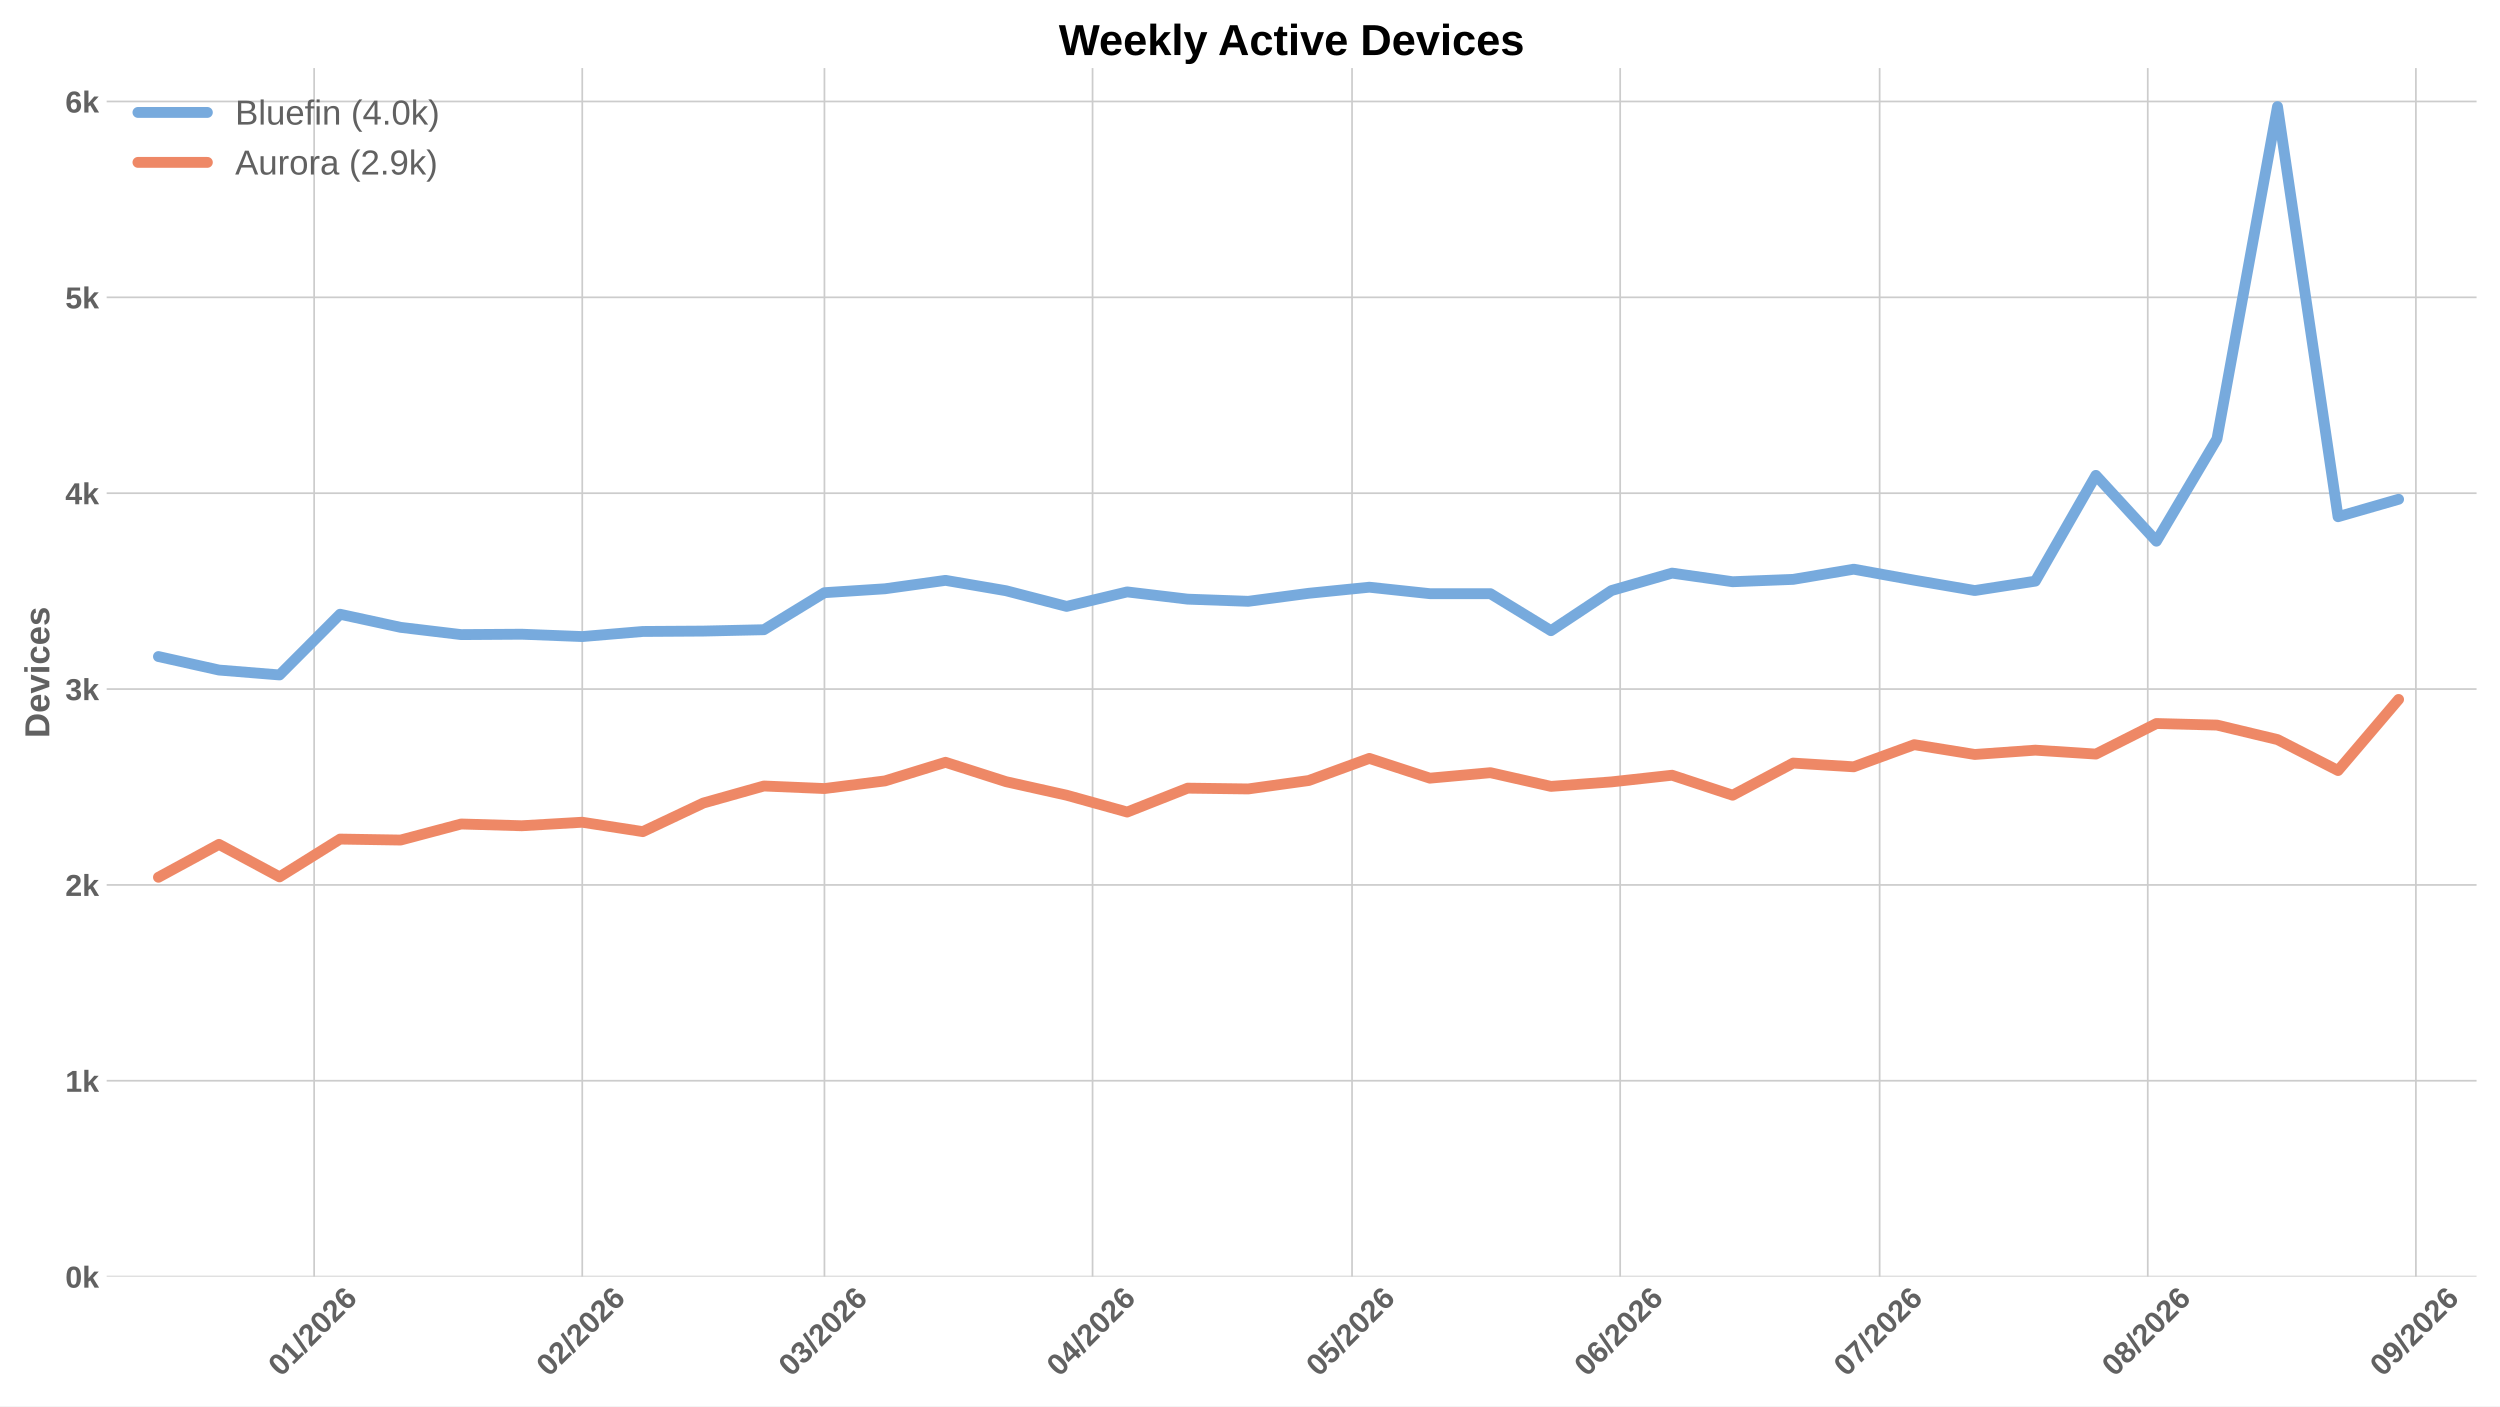
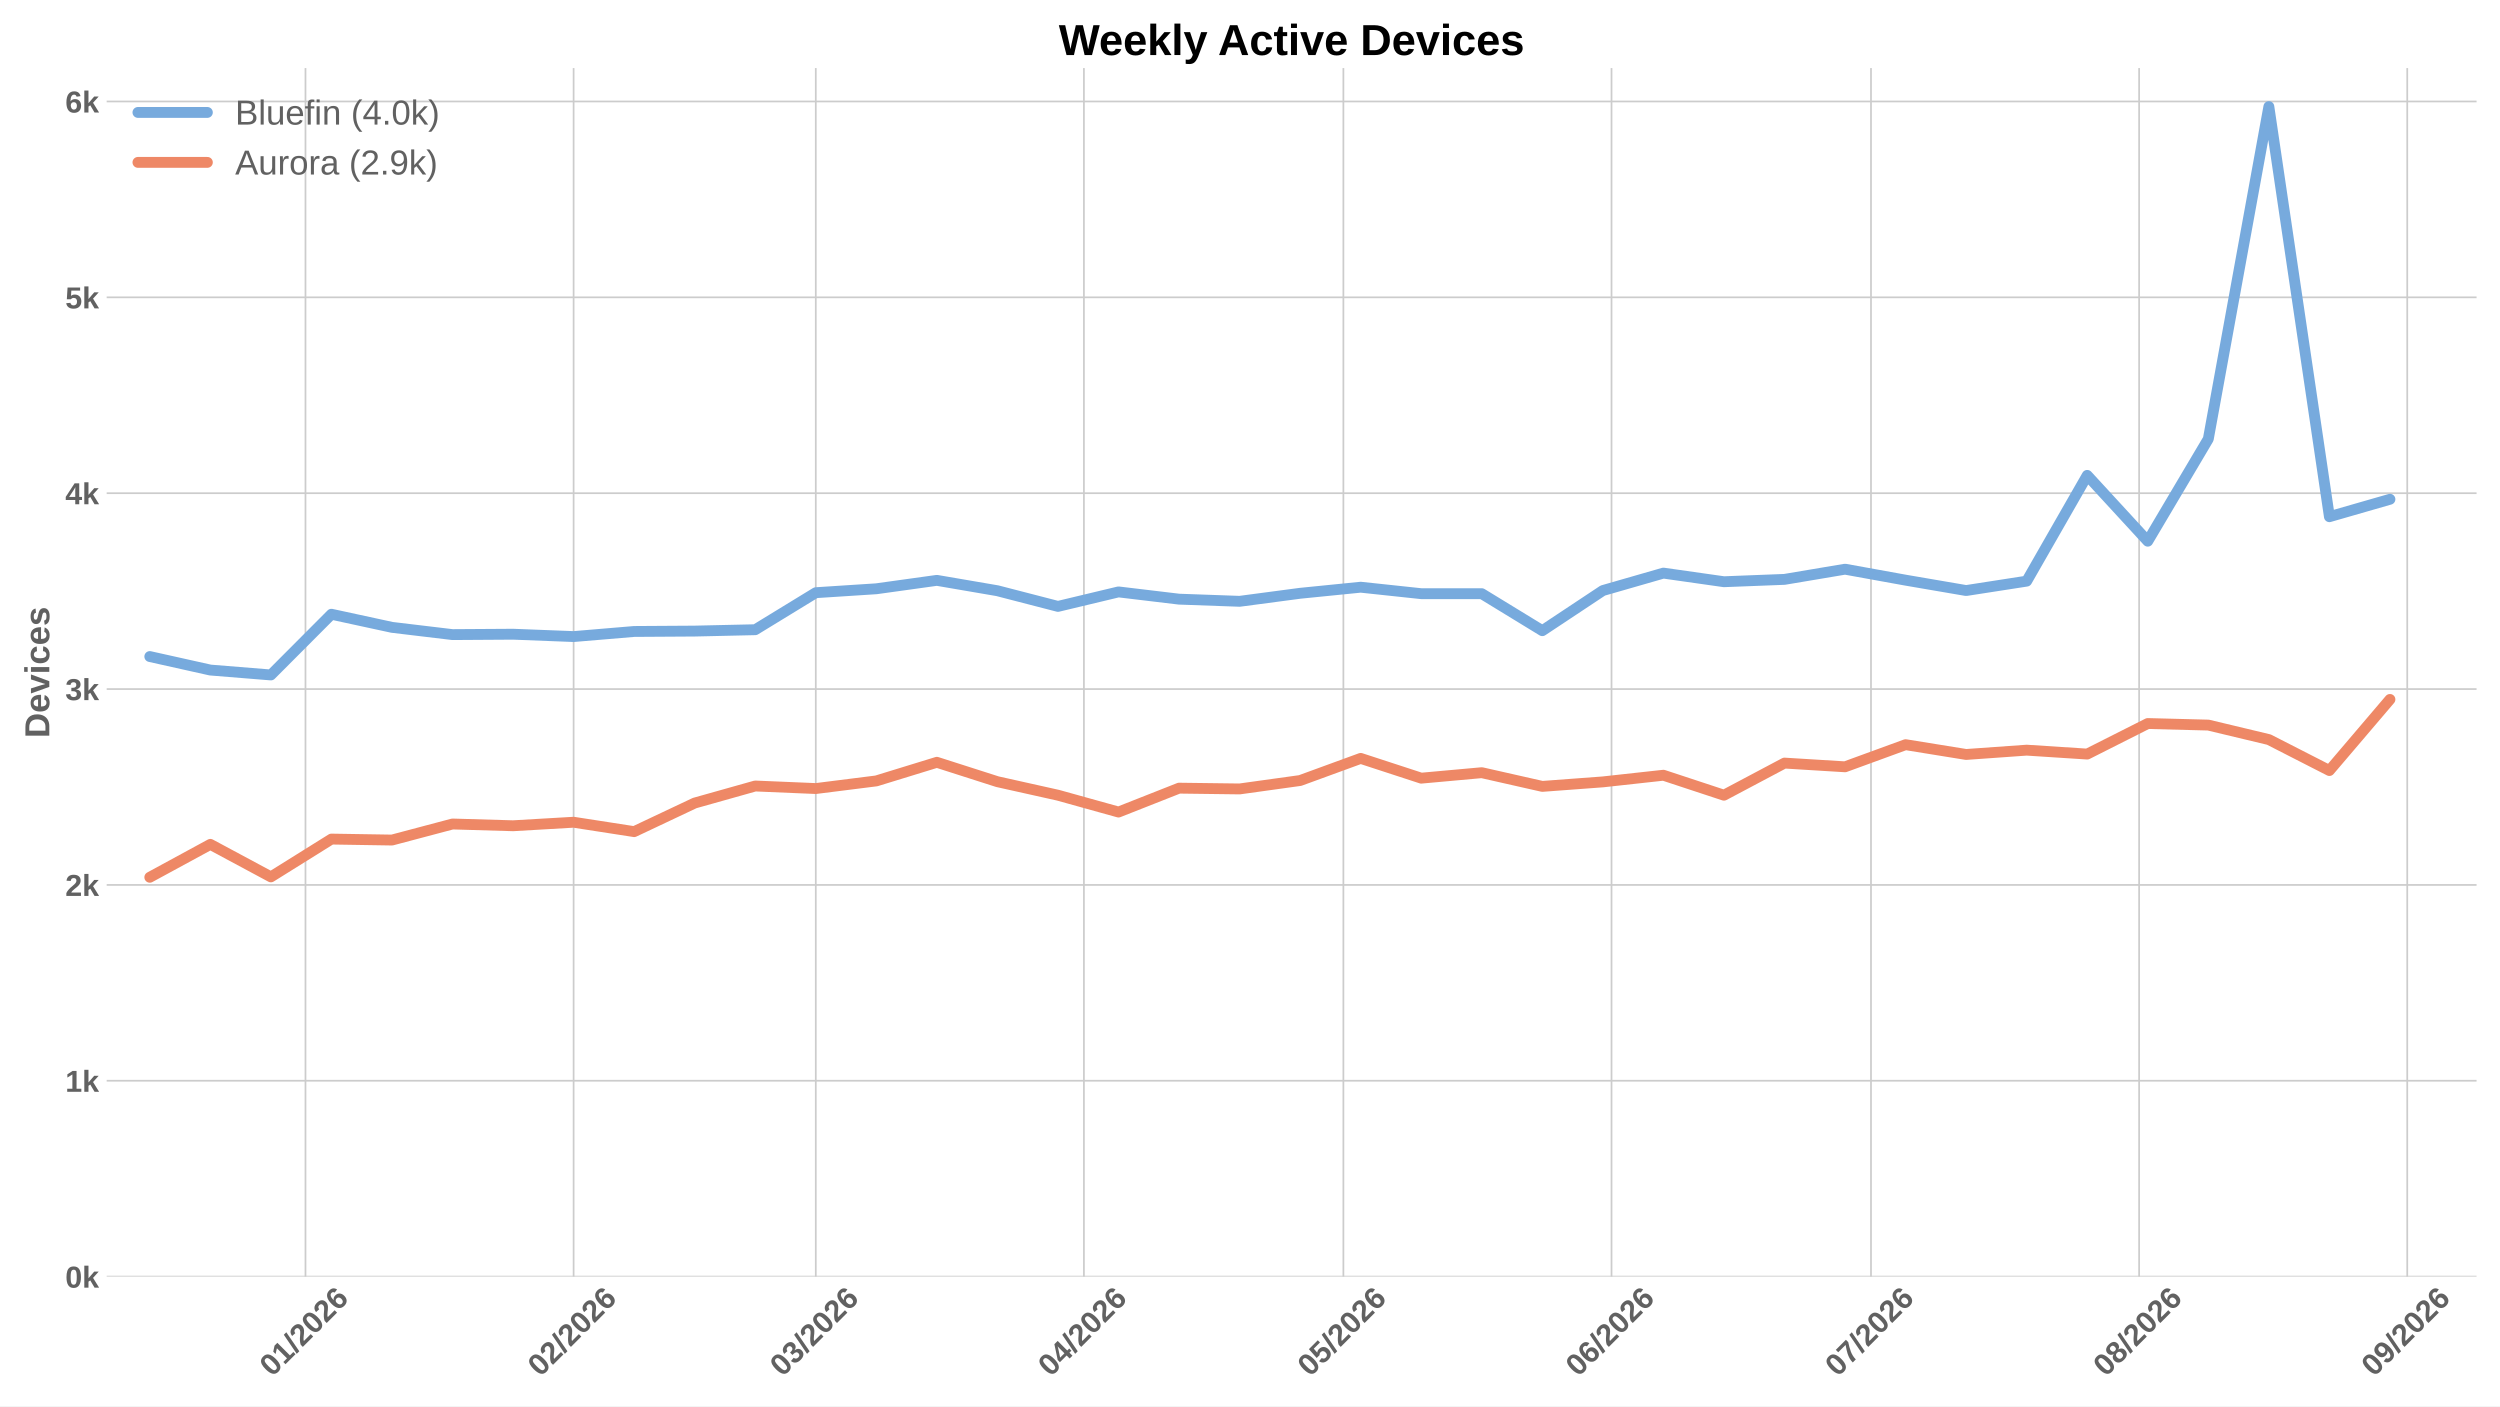
<svg xmlns="http://www.w3.org/2000/svg" xmlns:xlink="http://www.w3.org/1999/xlink" width="1152pt" height="648pt" viewBox="0 0 1152 648" version="1.1">
  <defs>
    <style type="text/css">*{stroke-linejoin: round; stroke-linecap: butt}</style>
  </defs>
  <g id="figure_1">
    <g id="patch_1">
      <path d="M 0 648  L 1152 648  L 1152 0  L 0 0  z " style="fill: #ffffff" />
    </g>
    <g id="axes_1">
      <g id="patch_2">
        <path d="M 49.156 588.262  L 1141.2 588.262  L 1141.2 31.361  L 49.156 31.361  z " style="fill: #ffffff" />
      </g>
      <g id="matplotlib.axis_1">
        <g id="xtick_1">
          <g id="line2d_1">
-             <path d="M 144.752 588.262  L 144.752 31.361  " clip-path="url(#p40e6daadfc)" style="fill: none; stroke: #cccccc; stroke-width: 0.8; stroke-linecap: round" />
+             <path d="M 140.766 588.262  L 140.766 31.361  " clip-path="url(#p33210935da)" style="fill: none; stroke: #cccccc; stroke-width: 0.8; stroke-linecap: round" />
          </g>
          <g id="line2d_2" />
          <g id="text_1">
-             <g style="fill: #616161" transform="translate(129.4241 634.7498) rotate(-45) scale(0.14 -0.14)">
+             <g style="fill: #616161" transform="translate(125.4372 634.7498) rotate(-45) scale(0.14 -0.14)">
              <defs>
                <path id="LiberationSans-Bold-13" d="M 3297 2203  Q 3297 1088 2914 512  Q 2531 -63 1766 -63  Q 253 -63 253 2203  Q 253 2994 418 3494  Q 584 3994 915 4231  Q 1247 4469 1791 4469  Q 2572 4469 2934 3903  Q 3297 3338 3297 2203  z M 2416 2203  Q 2416 2813 2356 3150  Q 2297 3488 2165 3634  Q 2034 3781 1784 3781  Q 1519 3781 1383 3632  Q 1247 3484 1189 3148  Q 1131 2813 1131 2203  Q 1131 1600 1192 1261  Q 1253 922 1386 775  Q 1519 628 1772 628  Q 2022 628 2158 783  Q 2294 938 2355 1278  Q 2416 1619 2416 2203  z " transform="scale(0.015625)" />
                <path id="LiberationSans-Bold-14" d="M 403 0  L 403 653  L 1494 653  L 1494 3656  L 438 2997  L 438 3688  L 1541 4403  L 2372 4403  L 2372 653  L 3381 653  L 3381 0  L 403 0  z " transform="scale(0.015625)" />
                <path id="LiberationSans-Bold-12" d="M 63 -128  L 972 4638  L 1716 4638  L 822 -128  L 63 -128  z " transform="scale(0.015625)" />
                <path id="LiberationSans-Bold-15" d="M 222 0  L 222 609  Q 394 988 711 1347  Q 1028 1706 1509 2097  Q 1972 2472 2158 2715  Q 2344 2959 2344 3194  Q 2344 3769 1766 3769  Q 1484 3769 1336 3617  Q 1188 3466 1144 3163  L 259 3213  Q 334 3825 717 4147  Q 1100 4469 1759 4469  Q 2472 4469 2853 4144  Q 3234 3819 3234 3231  Q 3234 2922 3112 2672  Q 2991 2422 2800 2211  Q 2609 2000 2376 1815  Q 2144 1631 1925 1456  Q 1706 1281 1526 1103  Q 1347 925 1259 722  L 3303 722  L 3303 0  L 222 0  z " transform="scale(0.015625)" />
                <path id="LiberationSans-Bold-19" d="M 3328 1441  Q 3328 738 2934 337  Q 2541 -63 1847 -63  Q 1069 -63 651 482  Q 234 1028 234 2100  Q 234 3278 657 3873  Q 1081 4469 1869 4469  Q 2428 4469 2751 4222  Q 3075 3975 3209 3456  L 2381 3341  Q 2263 3775 1850 3775  Q 1497 3775 1295 3422  Q 1094 3069 1094 2350  Q 1234 2584 1484 2709  Q 1734 2834 2050 2834  Q 2641 2834 2984 2459  Q 3328 2084 3328 1441  z M 2447 1416  Q 2447 1791 2273 1989  Q 2100 2188 1797 2188  Q 1506 2188 1331 2002  Q 1156 1816 1156 1509  Q 1156 1125 1339 873  Q 1522 622 1819 622  Q 2116 622 2281 833  Q 2447 1044 2447 1416  z " transform="scale(0.015625)" />
              </defs>
              <use xlink:href="#LiberationSans-Bold-13" />
              <use xlink:href="#LiberationSans-Bold-14" transform="translate(55.60938 0)" />
              <use xlink:href="#LiberationSans-Bold-12" transform="translate(111.2188 0)" />
              <use xlink:href="#LiberationSans-Bold-15" transform="translate(139 0)" />
              <use xlink:href="#LiberationSans-Bold-13" transform="translate(194.6094 0)" />
              <use xlink:href="#LiberationSans-Bold-15" transform="translate(250.2188 0)" />
              <use xlink:href="#LiberationSans-Bold-19" transform="translate(305.8281 0)" />
            </g>
          </g>
        </g>
        <g id="xtick_2">
          <g id="line2d_3">
-             <path d="M 268.305 588.262  L 268.305 31.361  " clip-path="url(#p40e6daadfc)" style="fill: none; stroke: #cccccc; stroke-width: 0.8; stroke-linecap: round" />
+             <path d="M 264.318 588.262  L 264.318 31.361  " clip-path="url(#p33210935da)" style="fill: none; stroke: #cccccc; stroke-width: 0.8; stroke-linecap: round" />
          </g>
          <g id="line2d_4" />
          <g id="text_2">
-             <g style="fill: #616161" transform="translate(252.9766 634.7498) rotate(-45) scale(0.14 -0.14)">
+             <g style="fill: #616161" transform="translate(248.9897 634.7498) rotate(-45) scale(0.14 -0.14)">
              <use xlink:href="#LiberationSans-Bold-13" />
              <use xlink:href="#LiberationSans-Bold-15" transform="translate(55.60938 0)" />
              <use xlink:href="#LiberationSans-Bold-12" transform="translate(111.2188 0)" />
              <use xlink:href="#LiberationSans-Bold-15" transform="translate(139 0)" />
              <use xlink:href="#LiberationSans-Bold-13" transform="translate(194.6094 0)" />
              <use xlink:href="#LiberationSans-Bold-15" transform="translate(250.2188 0)" />
              <use xlink:href="#LiberationSans-Bold-19" transform="translate(305.8281 0)" />
            </g>
          </g>
        </g>
        <g id="xtick_3">
          <g id="line2d_5">
-             <path d="M 379.901 588.262  L 379.901 31.361  " clip-path="url(#p40e6daadfc)" style="fill: none; stroke: #cccccc; stroke-width: 0.8; stroke-linecap: round" />
+             <path d="M 375.914 588.262  L 375.914 31.361  " clip-path="url(#p33210935da)" style="fill: none; stroke: #cccccc; stroke-width: 0.8; stroke-linecap: round" />
          </g>
          <g id="line2d_6" />
          <g id="text_3">
-             <g style="fill: #616161" transform="translate(364.5723 634.7498) rotate(-45) scale(0.14 -0.14)">
+             <g style="fill: #616161" transform="translate(360.5855 634.7498) rotate(-45) scale(0.14 -0.14)">
              <defs>
                <path id="LiberationSans-Bold-16" d="M 3328 1222  Q 3328 603 2922 265  Q 2516 -72 1766 -72  Q 1056 -72 637 254  Q 219 581 147 1197  L 1041 1275  Q 1125 641 1763 641  Q 2078 641 2253 797  Q 2428 953 2428 1275  Q 2428 1569 2215 1725  Q 2003 1881 1584 1881  L 1278 1881  L 1278 2591  L 1566 2591  Q 1944 2591 2134 2745  Q 2325 2900 2325 3188  Q 2325 3459 2173 3614  Q 2022 3769 1731 3769  Q 1459 3769 1292 3619  Q 1125 3469 1100 3194  L 222 3256  Q 291 3825 694 4147  Q 1097 4469 1747 4469  Q 2438 4469 2827 4158  Q 3216 3847 3216 3297  Q 3216 2884 2973 2618  Q 2731 2353 2275 2266  L 2275 2253  Q 2781 2194 3054 1920  Q 3328 1647 3328 1222  z " transform="scale(0.015625)" />
              </defs>
              <use xlink:href="#LiberationSans-Bold-13" />
              <use xlink:href="#LiberationSans-Bold-16" transform="translate(55.60938 0)" />
              <use xlink:href="#LiberationSans-Bold-12" transform="translate(111.2188 0)" />
              <use xlink:href="#LiberationSans-Bold-15" transform="translate(139 0)" />
              <use xlink:href="#LiberationSans-Bold-13" transform="translate(194.6094 0)" />
              <use xlink:href="#LiberationSans-Bold-15" transform="translate(250.2188 0)" />
              <use xlink:href="#LiberationSans-Bold-19" transform="translate(305.8281 0)" />
            </g>
          </g>
        </g>
        <g id="xtick_4">
          <g id="line2d_7">
-             <path d="M 503.453 588.262  L 503.453 31.361  " clip-path="url(#p40e6daadfc)" style="fill: none; stroke: #cccccc; stroke-width: 0.8; stroke-linecap: round" />
+             <path d="M 499.466 588.262  L 499.466 31.361  " clip-path="url(#p33210935da)" style="fill: none; stroke: #cccccc; stroke-width: 0.8; stroke-linecap: round" />
          </g>
          <g id="line2d_8" />
          <g id="text_4">
-             <g style="fill: #616161" transform="translate(488.1248 634.7498) rotate(-45) scale(0.14 -0.14)">
+             <g style="fill: #616161" transform="translate(484.1379 634.7498) rotate(-45) scale(0.14 -0.14)">
              <defs>
                <path id="LiberationSans-Bold-17" d="M 2938 897  L 2938 0  L 2100 0  L 2100 897  L 97 897  L 97 1556  L 1956 4403  L 2938 4403  L 2938 1550  L 3525 1550  L 3525 897  L 2938 897  z M 2100 2991  Q 2100 3159 2111 3356  Q 2122 3553 2128 3609  Q 2047 3434 1834 3103  L 813 1550  L 2100 1550  L 2100 2991  z " transform="scale(0.015625)" />
              </defs>
              <use xlink:href="#LiberationSans-Bold-13" />
              <use xlink:href="#LiberationSans-Bold-17" transform="translate(55.60938 0)" />
              <use xlink:href="#LiberationSans-Bold-12" transform="translate(111.2188 0)" />
              <use xlink:href="#LiberationSans-Bold-15" transform="translate(139 0)" />
              <use xlink:href="#LiberationSans-Bold-13" transform="translate(194.6094 0)" />
              <use xlink:href="#LiberationSans-Bold-15" transform="translate(250.2188 0)" />
              <use xlink:href="#LiberationSans-Bold-19" transform="translate(305.8281 0)" />
            </g>
          </g>
        </g>
        <g id="xtick_5">
          <g id="line2d_9">
-             <path d="M 623.02 588.262  L 623.02 31.361  " clip-path="url(#p40e6daadfc)" style="fill: none; stroke: #cccccc; stroke-width: 0.8; stroke-linecap: round" />
+             <path d="M 619.033 588.262  L 619.033 31.361  " clip-path="url(#p33210935da)" style="fill: none; stroke: #cccccc; stroke-width: 0.8; stroke-linecap: round" />
          </g>
          <g id="line2d_10" />
          <g id="text_5">
-             <g style="fill: #616161" transform="translate(607.6917 634.7498) rotate(-45) scale(0.14 -0.14)">
+             <g style="fill: #616161" transform="translate(603.7048 634.7498) rotate(-45) scale(0.14 -0.14)">
              <defs>
                <path id="LiberationSans-Bold-18" d="M 3381 1466  Q 3381 766 2945 351  Q 2509 -63 1750 -63  Q 1088 -63 689 235  Q 291 534 197 1100  L 1075 1172  Q 1144 891 1319 762  Q 1494 634 1759 634  Q 2088 634 2283 843  Q 2478 1053 2478 1447  Q 2478 1794 2293 2001  Q 2109 2209 1778 2209  Q 1413 2209 1181 1925  L 325 1925  L 478 4403  L 3125 4403  L 3125 3750  L 1275 3750  L 1203 2638  Q 1522 2919 2000 2919  Q 2628 2919 3004 2528  Q 3381 2138 3381 1466  z " transform="scale(0.015625)" />
              </defs>
              <use xlink:href="#LiberationSans-Bold-13" />
              <use xlink:href="#LiberationSans-Bold-18" transform="translate(55.60938 0)" />
              <use xlink:href="#LiberationSans-Bold-12" transform="translate(111.2188 0)" />
              <use xlink:href="#LiberationSans-Bold-15" transform="translate(139 0)" />
              <use xlink:href="#LiberationSans-Bold-13" transform="translate(194.6094 0)" />
              <use xlink:href="#LiberationSans-Bold-15" transform="translate(250.2188 0)" />
              <use xlink:href="#LiberationSans-Bold-19" transform="translate(305.8281 0)" />
            </g>
          </g>
        </g>
        <g id="xtick_6">
          <g id="line2d_11">
-             <path d="M 746.573 588.262  L 746.573 31.361  " clip-path="url(#p40e6daadfc)" style="fill: none; stroke: #cccccc; stroke-width: 0.8; stroke-linecap: round" />
+             <path d="M 742.586 588.262  L 742.586 31.361  " clip-path="url(#p33210935da)" style="fill: none; stroke: #cccccc; stroke-width: 0.8; stroke-linecap: round" />
          </g>
          <g id="line2d_12" />
          <g id="text_6">
-             <g style="fill: #616161" transform="translate(731.2442 634.7498) rotate(-45) scale(0.14 -0.14)">
+             <g style="fill: #616161" transform="translate(727.2573 634.7498) rotate(-45) scale(0.14 -0.14)">
              <use xlink:href="#LiberationSans-Bold-13" />
              <use xlink:href="#LiberationSans-Bold-19" transform="translate(55.60938 0)" />
              <use xlink:href="#LiberationSans-Bold-12" transform="translate(111.2188 0)" />
              <use xlink:href="#LiberationSans-Bold-15" transform="translate(139 0)" />
              <use xlink:href="#LiberationSans-Bold-13" transform="translate(194.6094 0)" />
              <use xlink:href="#LiberationSans-Bold-15" transform="translate(250.2188 0)" />
              <use xlink:href="#LiberationSans-Bold-19" transform="translate(305.8281 0)" />
            </g>
          </g>
        </g>
        <g id="xtick_7">
          <g id="line2d_13">
-             <path d="M 866.139 588.262  L 866.139 31.361  " clip-path="url(#p40e6daadfc)" style="fill: none; stroke: #cccccc; stroke-width: 0.8; stroke-linecap: round" />
+             <path d="M 862.153 588.262  L 862.153 31.361  " clip-path="url(#p33210935da)" style="fill: none; stroke: #cccccc; stroke-width: 0.8; stroke-linecap: round" />
          </g>
          <g id="line2d_14" />
          <g id="text_7">
-             <g style="fill: #616161" transform="translate(850.8111 634.7498) rotate(-45) scale(0.14 -0.14)">
+             <g style="fill: #616161" transform="translate(846.8242 634.7498) rotate(-45) scale(0.14 -0.14)">
              <defs>
                <path id="LiberationSans-Bold-1a" d="M 3278 3706  Q 2981 3238 2717 2797  Q 2453 2356 2256 1911  Q 2059 1466 1945 995  Q 1831 525 1831 0  L 916 0  Q 916 550 1059 1064  Q 1203 1578 1475 2111  Q 1747 2644 2463 3681  L 275 3681  L 275 4403  L 3278 4403  L 3278 3706  z " transform="scale(0.015625)" />
              </defs>
              <use xlink:href="#LiberationSans-Bold-13" />
              <use xlink:href="#LiberationSans-Bold-1a" transform="translate(55.60938 0)" />
              <use xlink:href="#LiberationSans-Bold-12" transform="translate(111.2188 0)" />
              <use xlink:href="#LiberationSans-Bold-15" transform="translate(139 0)" />
              <use xlink:href="#LiberationSans-Bold-13" transform="translate(194.6094 0)" />
              <use xlink:href="#LiberationSans-Bold-15" transform="translate(250.2188 0)" />
              <use xlink:href="#LiberationSans-Bold-19" transform="translate(305.8281 0)" />
            </g>
          </g>
        </g>
        <g id="xtick_8">
          <g id="line2d_15">
-             <path d="M 989.692 588.262  L 989.692 31.361  " clip-path="url(#p40e6daadfc)" style="fill: none; stroke: #cccccc; stroke-width: 0.8; stroke-linecap: round" />
+             <path d="M 985.705 588.262  L 985.705 31.361  " clip-path="url(#p33210935da)" style="fill: none; stroke: #cccccc; stroke-width: 0.8; stroke-linecap: round" />
          </g>
          <g id="line2d_16" />
          <g id="text_8">
-             <g style="fill: #616161" transform="translate(974.3635 634.7498) rotate(-45) scale(0.14 -0.14)">
+             <g style="fill: #616161" transform="translate(970.3767 634.7498) rotate(-45) scale(0.14 -0.14)">
              <defs>
                <path id="LiberationSans-Bold-1b" d="M 3363 1241  Q 3363 622 2953 279  Q 2544 -63 1784 -63  Q 1031 -63 617 278  Q 203 619 203 1234  Q 203 1656 447 1945  Q 691 2234 1100 2303  L 1100 2316  Q 744 2394 525 2669  Q 306 2944 306 3303  Q 306 3844 689 4156  Q 1072 4469 1772 4469  Q 2488 4469 2870 4164  Q 3253 3859 3253 3297  Q 3253 2938 3036 2666  Q 2819 2394 2453 2322  L 2453 2309  Q 2878 2241 3120 1961  Q 3363 1681 3363 1241  z M 2350 3250  Q 2350 3563 2206 3708  Q 2063 3853 1772 3853  Q 1203 3853 1203 3250  Q 1203 2619 1778 2619  Q 2066 2619 2208 2766  Q 2350 2913 2350 3250  z M 2453 1313  Q 2453 2003 1766 2003  Q 1447 2003 1276 1822  Q 1106 1641 1106 1300  Q 1106 913 1275 734  Q 1444 556 1791 556  Q 2131 556 2292 734  Q 2453 913 2453 1313  z " transform="scale(0.015625)" />
              </defs>
              <use xlink:href="#LiberationSans-Bold-13" />
              <use xlink:href="#LiberationSans-Bold-1b" transform="translate(55.60938 0)" />
              <use xlink:href="#LiberationSans-Bold-12" transform="translate(111.2188 0)" />
              <use xlink:href="#LiberationSans-Bold-15" transform="translate(139 0)" />
              <use xlink:href="#LiberationSans-Bold-13" transform="translate(194.6094 0)" />
              <use xlink:href="#LiberationSans-Bold-15" transform="translate(250.2188 0)" />
              <use xlink:href="#LiberationSans-Bold-19" transform="translate(305.8281 0)" />
            </g>
          </g>
        </g>
        <g id="xtick_9">
          <g id="line2d_17">
-             <path d="M 1113.244 588.262  L 1113.244 31.361  " clip-path="url(#p40e6daadfc)" style="fill: none; stroke: #cccccc; stroke-width: 0.8; stroke-linecap: round" />
+             <path d="M 1109.257 588.262  L 1109.257 31.361  " clip-path="url(#p33210935da)" style="fill: none; stroke: #cccccc; stroke-width: 0.8; stroke-linecap: round" />
          </g>
          <g id="line2d_18" />
          <g id="text_9">
-             <g style="fill: #616161" transform="translate(1097.916 634.7498) rotate(-45) scale(0.14 -0.14)">
+             <g style="fill: #616161" transform="translate(1093.929 634.7498) rotate(-45) scale(0.14 -0.14)">
              <defs>
                <path id="LiberationSans-Bold-1c" d="M 3322 2272  Q 3322 1100 2894 518  Q 2466 -63 1678 -63  Q 1097 -63 767 185  Q 438 434 300 972  L 1125 1088  Q 1247 628 1688 628  Q 2056 628 2254 981  Q 2453 1334 2459 2028  Q 2341 1794 2070 1661  Q 1800 1528 1488 1528  Q 906 1528 564 1923  Q 222 2319 222 2994  Q 222 3688 623 4078  Q 1025 4469 1759 4469  Q 2550 4469 2936 3920  Q 3322 3372 3322 2272  z M 2394 2888  Q 2394 3297 2214 3539  Q 2034 3781 1738 3781  Q 1447 3781 1280 3570  Q 1113 3359 1113 2988  Q 1113 2622 1278 2401  Q 1444 2181 1741 2181  Q 2022 2181 2208 2373  Q 2394 2566 2394 2888  z " transform="scale(0.015625)" />
              </defs>
              <use xlink:href="#LiberationSans-Bold-13" />
              <use xlink:href="#LiberationSans-Bold-1c" transform="translate(55.60938 0)" />
              <use xlink:href="#LiberationSans-Bold-12" transform="translate(111.2188 0)" />
              <use xlink:href="#LiberationSans-Bold-15" transform="translate(139 0)" />
              <use xlink:href="#LiberationSans-Bold-13" transform="translate(194.6094 0)" />
              <use xlink:href="#LiberationSans-Bold-15" transform="translate(250.2188 0)" />
              <use xlink:href="#LiberationSans-Bold-19" transform="translate(305.8281 0)" />
            </g>
          </g>
        </g>
      </g>
      <g id="matplotlib.axis_2">
        <g id="ytick_1">
          <g id="line2d_19">
-             <path d="M 49.156 588.262  L 1141.2 588.262  " clip-path="url(#p40e6daadfc)" style="fill: none; stroke: #cccccc; stroke-width: 0.8; stroke-linecap: round" />
+             <path d="M 49.156 588.262  L 1141.2 588.262  " clip-path="url(#p33210935da)" style="fill: none; stroke: #cccccc; stroke-width: 0.8; stroke-linecap: round" />
          </g>
          <g id="line2d_20" />
          <g id="text_10">
            <g style="fill: #616161" transform="translate(30.085 593.3584) scale(0.14 -0.14)">
              <defs>
                <path id="LiberationSans-Bold-4e" d="M 2606 0  L 1703 1531  L 1325 1269  L 1325 0  L 447 0  L 447 4638  L 1325 4638  L 1325 1981  L 2531 3381  L 3475 3381  L 2288 2063  L 3566 0  L 2606 0  z " transform="scale(0.015625)" />
              </defs>
              <use xlink:href="#LiberationSans-Bold-13" />
              <use xlink:href="#LiberationSans-Bold-4e" transform="translate(55.60938 0)" />
            </g>
          </g>
        </g>
        <g id="ytick_2">
          <g id="line2d_21">
-             <path d="M 49.156 498.014  L 1141.2 498.014  " clip-path="url(#p40e6daadfc)" style="fill: none; stroke: #cccccc; stroke-width: 0.8; stroke-linecap: round" />
+             <path d="M 49.156 498.014  L 1141.2 498.014  " clip-path="url(#p33210935da)" style="fill: none; stroke: #cccccc; stroke-width: 0.8; stroke-linecap: round" />
          </g>
          <g id="line2d_22" />
          <g id="text_11">
            <g style="fill: #616161" transform="translate(30.085 503.1098) scale(0.14 -0.14)">
              <use xlink:href="#LiberationSans-Bold-14" />
              <use xlink:href="#LiberationSans-Bold-4e" transform="translate(55.60938 0)" />
            </g>
          </g>
        </g>
        <g id="ytick_3">
          <g id="line2d_23">
-             <path d="M 49.156 407.765  L 1141.2 407.765  " clip-path="url(#p40e6daadfc)" style="fill: none; stroke: #cccccc; stroke-width: 0.8; stroke-linecap: round" />
+             <path d="M 49.156 407.765  L 1141.2 407.765  " clip-path="url(#p33210935da)" style="fill: none; stroke: #cccccc; stroke-width: 0.8; stroke-linecap: round" />
          </g>
          <g id="line2d_24" />
          <g id="text_12">
            <g style="fill: #616161" transform="translate(30.085 412.8612) scale(0.14 -0.14)">
              <use xlink:href="#LiberationSans-Bold-15" />
              <use xlink:href="#LiberationSans-Bold-4e" transform="translate(55.60938 0)" />
            </g>
          </g>
        </g>
        <g id="ytick_4">
          <g id="line2d_25">
-             <path d="M 49.156 317.516  L 1141.2 317.516  " clip-path="url(#p40e6daadfc)" style="fill: none; stroke: #cccccc; stroke-width: 0.8; stroke-linecap: round" />
+             <path d="M 49.156 317.516  L 1141.2 317.516  " clip-path="url(#p33210935da)" style="fill: none; stroke: #cccccc; stroke-width: 0.8; stroke-linecap: round" />
          </g>
          <g id="line2d_26" />
          <g id="text_13">
            <g style="fill: #616161" transform="translate(30.085 322.6126) scale(0.14 -0.14)">
              <use xlink:href="#LiberationSans-Bold-16" />
              <use xlink:href="#LiberationSans-Bold-4e" transform="translate(55.60938 0)" />
            </g>
          </g>
        </g>
        <g id="ytick_5">
          <g id="line2d_27">
-             <path d="M 49.156 227.268  L 1141.2 227.268  " clip-path="url(#p40e6daadfc)" style="fill: none; stroke: #cccccc; stroke-width: 0.8; stroke-linecap: round" />
+             <path d="M 49.156 227.268  L 1141.2 227.268  " clip-path="url(#p33210935da)" style="fill: none; stroke: #cccccc; stroke-width: 0.8; stroke-linecap: round" />
          </g>
          <g id="line2d_28" />
          <g id="text_14">
            <g style="fill: #616161" transform="translate(30.085 232.3639) scale(0.14 -0.14)">
              <use xlink:href="#LiberationSans-Bold-17" />
              <use xlink:href="#LiberationSans-Bold-4e" transform="translate(55.60938 0)" />
            </g>
          </g>
        </g>
        <g id="ytick_6">
          <g id="line2d_29">
-             <path d="M 49.156 137.019  L 1141.2 137.019  " clip-path="url(#p40e6daadfc)" style="fill: none; stroke: #cccccc; stroke-width: 0.8; stroke-linecap: round" />
+             <path d="M 49.156 137.019  L 1141.2 137.019  " clip-path="url(#p33210935da)" style="fill: none; stroke: #cccccc; stroke-width: 0.8; stroke-linecap: round" />
          </g>
          <g id="line2d_30" />
          <g id="text_15">
            <g style="fill: #616161" transform="translate(30.085 142.1153) scale(0.14 -0.14)">
              <use xlink:href="#LiberationSans-Bold-18" />
              <use xlink:href="#LiberationSans-Bold-4e" transform="translate(55.60938 0)" />
            </g>
          </g>
        </g>
        <g id="ytick_7">
          <g id="line2d_31">
-             <path d="M 49.156 46.77  L 1141.2 46.77  " clip-path="url(#p40e6daadfc)" style="fill: none; stroke: #cccccc; stroke-width: 0.8; stroke-linecap: round" />
+             <path d="M 49.156 46.77  L 1141.2 46.77  " clip-path="url(#p33210935da)" style="fill: none; stroke: #cccccc; stroke-width: 0.8; stroke-linecap: round" />
          </g>
          <g id="line2d_32" />
          <g id="text_16">
            <g style="fill: #616161" transform="translate(30.085 51.86669) scale(0.14 -0.14)">
              <use xlink:href="#LiberationSans-Bold-19" />
              <use xlink:href="#LiberationSans-Bold-4e" transform="translate(55.60938 0)" />
            </g>
          </g>
        </g>
        <g id="text_17">
          <g style="fill: #616161" transform="translate(22.71781 340.0552) rotate(-90) scale(0.16 -0.16)">
            <defs>
              <path id="LiberationSans-Bold-27" d="M 4353 2234  Q 4353 1553 4086 1045  Q 3819 538 3330 269  Q 2841 0 2209 0  L 428 0  L 428 4403  L 2022 4403  Q 3134 4403 3743 3842  Q 4353 3281 4353 2234  z M 3425 2234  Q 3425 2944 3056 3317  Q 2688 3691 2003 3691  L 1350 3691  L 1350 713  L 2131 713  Q 2725 713 3075 1122  Q 3425 1531 3425 2234  z " transform="scale(0.015625)" />
              <path id="LiberationSans-Bold-48" d="M 1831 -63  Q 1069 -63 659 389  Q 250 841 250 1706  Q 250 2544 665 2994  Q 1081 3444 1844 3444  Q 2572 3444 2956 2961  Q 3341 2478 3341 1547  L 3341 1522  L 1172 1522  Q 1172 1028 1355 776  Q 1538 525 1875 525  Q 2341 525 2463 928  L 3291 856  Q 2931 -63 1831 -63  z M 1831 2891  Q 1522 2891 1355 2675  Q 1188 2459 1178 2072  L 2491 2072  Q 2466 2481 2294 2686  Q 2122 2891 1831 2891  z " transform="scale(0.015625)" />
              <path id="LiberationSans-Bold-59" d="M 2284 0  L 1234 0  L 25 3381  L 953 3381  L 1544 1491  Q 1591 1334 1766 709  Q 1797 838 1894 1159  Q 1991 1481 2613 3381  L 3531 3381  L 2284 0  z " transform="scale(0.015625)" />
              <path id="LiberationSans-Bold-4c" d="M 447 3991  L 447 4638  L 1325 4638  L 1325 3991  L 447 3991  z M 447 0  L 447 3381  L 1325 3381  L 1325 0  L 447 0  z " transform="scale(0.015625)" />
              <path id="LiberationSans-Bold-46" d="M 1856 -63  Q 1088 -63 669 395  Q 250 853 250 1672  Q 250 2509 672 2976  Q 1094 3444 1869 3444  Q 2466 3444 2856 3144  Q 3247 2844 3347 2316  L 2463 2272  Q 2425 2531 2275 2686  Q 2125 2841 1850 2841  Q 1172 2841 1172 1706  Q 1172 538 1863 538  Q 2113 538 2281 695  Q 2450 853 2491 1166  L 3372 1125  Q 3325 778 3123 506  Q 2922 234 2594 85  Q 2266 -63 1856 -63  z " transform="scale(0.015625)" />
              <path id="LiberationSans-Bold-56" d="M 3297 988  Q 3297 497 2895 217  Q 2494 -63 1784 -63  Q 1088 -63 717 157  Q 347 378 225 844  L 997 959  Q 1063 719 1223 619  Q 1384 519 1784 519  Q 2153 519 2322 612  Q 2491 706 2491 906  Q 2491 1069 2355 1164  Q 2219 1259 1894 1325  Q 1150 1472 890 1598  Q 631 1725 495 1926  Q 359 2128 359 2422  Q 359 2906 732 3176  Q 1106 3447 1791 3447  Q 2394 3447 2761 3212  Q 3128 2978 3219 2534  L 2441 2453  Q 2403 2659 2256 2761  Q 2109 2863 1791 2863  Q 1478 2863 1322 2783  Q 1166 2703 1166 2516  Q 1166 2369 1286 2283  Q 1406 2197 1691 2141  Q 2088 2059 2395 1973  Q 2703 1888 2889 1769  Q 3075 1650 3186 1464  Q 3297 1278 3297 988  z " transform="scale(0.015625)" />
            </defs>
            <use xlink:href="#LiberationSans-Bold-27" />
            <use xlink:href="#LiberationSans-Bold-48" transform="translate(72.21875 0)" />
            <use xlink:href="#LiberationSans-Bold-59" transform="translate(127.8281 0)" />
            <use xlink:href="#LiberationSans-Bold-4c" transform="translate(183.4375 0)" />
            <use xlink:href="#LiberationSans-Bold-46" transform="translate(211.2188 0)" />
            <use xlink:href="#LiberationSans-Bold-48" transform="translate(266.8281 0)" />
            <use xlink:href="#LiberationSans-Bold-56" transform="translate(322.4375 0)" />
          </g>
        </g>
      </g>
      <g id="line2d_33">
-         <path d="M 73.012 302.535  L 100.911 308.762  L 128.81 311.018  L 156.709 283.041  L 184.608 289.088  L 212.507 292.427  L 240.406 292.247  L 268.305 293.33  L 296.204 290.983  L 324.103 290.803  L 352.002 290.171  L 379.901 273.114  L 407.8 271.309  L 435.699 267.428  L 463.598 272.212  L 491.496 279.431  L 519.395 272.753  L 547.294 276.092  L 575.193 277.085  L 603.092 273.385  L 630.991 270.587  L 658.89 273.565  L 686.789 273.565  L 714.688 290.622  L 742.587 272.121  L 770.486 264.089  L 798.385 268.06  L 826.284 266.977  L 854.183 262.284  L 882.082 267.338  L 909.981 272.121  L 937.88 267.789  L 965.779 219.055  L 993.677 249.379  L 1021.576 202.269  L 1049.475 49.117  L 1077.374 238.098  L 1105.273 230.065  " clip-path="url(#p40e6daadfc)" style="fill: none; stroke: #77aadd; stroke-width: 5; stroke-linecap: round" />
+         <path d="M 69.025 302.535  L 96.924 308.762  L 124.823 311.018  L 152.722 283.041  L 180.621 289.088  L 208.52 292.427  L 236.419 292.247  L 264.318 293.33  L 292.217 290.983  L 320.116 290.803  L 348.015 290.171  L 375.914 273.114  L 403.813 271.309  L 431.712 267.428  L 459.611 272.212  L 487.51 279.431  L 515.409 272.753  L 543.307 276.092  L 571.206 277.085  L 599.105 273.385  L 627.004 270.587  L 654.903 273.565  L 682.802 273.565  L 710.701 290.622  L 738.6 272.121  L 766.499 264.089  L 794.398 268.06  L 822.297 266.977  L 850.196 262.284  L 878.095 267.338  L 905.994 272.121  L 933.893 267.789  L 961.792 219.055  L 989.691 249.379  L 1017.59 202.269  L 1045.488 49.117  L 1073.387 238.098  L 1101.286 230.065  " clip-path="url(#p33210935da)" style="fill: none; stroke: #77aadd; stroke-width: 5; stroke-linecap: round" />
      </g>
      <g id="line2d_34">
-         <path d="M 73.012 404.245  L 100.911 389.084  L 128.81 404.065  L 156.709 386.647  L 184.608 387.098  L 212.507 379.698  L 240.406 380.51  L 268.305 378.885  L 296.204 383.217  L 324.103 370.041  L 352.002 362.189  L 379.901 363.363  L 407.8 359.843  L 435.699 351.269  L 463.598 360.204  L 491.496 366.431  L 519.395 374.193  L 547.294 363.182  L 575.193 363.543  L 603.092 359.662  L 630.991 349.464  L 658.89 358.58  L 686.789 356.053  L 714.688 362.37  L 742.587 360.294  L 770.486 357.226  L 798.385 366.431  L 826.284 351.63  L 854.183 353.345  L 882.082 343.147  L 909.981 347.659  L 937.88 345.674  L 965.779 347.479  L 993.677 333.4  L 1021.576 334.122  L 1049.475 340.801  L 1077.374 355.06  L 1105.273 322.3  " clip-path="url(#p40e6daadfc)" style="fill: none; stroke: #ee8866; stroke-width: 5; stroke-linecap: round" />
+         <path d="M 69.025 404.245  L 96.924 389.084  L 124.823 404.065  L 152.722 386.647  L 180.621 387.098  L 208.52 379.698  L 236.419 380.51  L 264.318 378.885  L 292.217 383.217  L 320.116 370.041  L 348.015 362.189  L 375.914 363.363  L 403.813 359.843  L 431.712 351.269  L 459.611 360.204  L 487.51 366.431  L 515.409 374.193  L 543.307 363.182  L 571.206 363.543  L 599.105 359.662  L 627.004 349.464  L 654.903 358.58  L 682.802 356.053  L 710.701 362.37  L 738.6 360.294  L 766.499 357.226  L 794.398 366.431  L 822.297 351.63  L 850.196 353.345  L 878.095 343.147  L 905.994 347.659  L 933.893 345.674  L 961.792 347.479  L 989.691 333.4  L 1017.59 334.122  L 1045.488 340.801  L 1073.387 355.06  L 1101.286 322.3  " clip-path="url(#p33210935da)" style="fill: none; stroke: #ee8866; stroke-width: 5; stroke-linecap: round" />
      </g>
      <g id="patch_3">
        <path d="M 49.156 588.262  L 49.156 31.361  " style="fill: none" />
      </g>
      <g id="patch_4">
        <path d="M 1141.2 588.262  L 1141.2 31.361  " style="fill: none" />
      </g>
      <g id="patch_5">
        <path d="M 49.156 588.262  L 1141.2 588.262  " style="fill: none" />
      </g>
      <g id="patch_6">
        <path d="M 49.156 31.361  L 1141.2 31.361  " style="fill: none" />
      </g>
      <g id="text_18">
        <g transform="translate(487.895 25.36055) scale(0.2 -0.2)">
          <defs>
            <path id="LiberationSans-Bold-3a" d="M 4897 0  L 3803 0  L 3206 2547  Q 3097 2997 3022 3488  Q 2947 3078 2900 2864  Q 2853 2650 2234 0  L 1141 0  L 6 4403  L 941 4403  L 1578 1559  L 1722 872  Q 1809 1306 1892 1701  Q 1975 2097 2516 4403  L 3547 4403  L 4103 2059  Q 4169 1797 4325 872  L 4403 1234  L 4569 1953  L 5100 4403  L 6034 4403  L 4897 0  z " transform="scale(0.015625)" />
            <path id="LiberationSans-Bold-4f" d="M 447 0  L 447 4638  L 1325 4638  L 1325 0  L 447 0  z " transform="scale(0.015625)" />
            <path id="LiberationSans-Bold-5c" d="M 884 -1328  Q 569 -1328 331 -1288  L 331 -663  Q 497 -688 634 -688  Q 822 -688 945 -628  Q 1069 -569 1167 -431  Q 1266 -294 1388 34  L 50 3381  L 978 3381  L 1509 1797  Q 1634 1456 1825 753  L 1903 1050  L 2106 1784  L 2606 3381  L 3525 3381  L 2188 -178  Q 1919 -828 1630 -1078  Q 1341 -1328 884 -1328  z " transform="scale(0.015625)" />
            <path id="LiberationSans-Bold-3" transform="scale(0.015625)" />
            <path id="LiberationSans-Bold-24" d="M 3541 0  L 3150 1125  L 1472 1125  L 1081 0  L 159 0  L 1766 4403  L 2853 4403  L 4453 0  L 3541 0  z M 2309 3725  L 2291 3656  Q 2259 3544 2215 3400  Q 2172 3256 1678 1819  L 2944 1819  L 2509 3084  L 2375 3509  L 2309 3725  z " transform="scale(0.015625)" />
            <path id="LiberationSans-Bold-57" d="M 1313 -56  Q 925 -56 715 155  Q 506 366 506 794  L 506 2788  L 78 2788  L 78 3381  L 550 3381  L 825 4175  L 1375 4175  L 1375 3381  L 2016 3381  L 2016 2788  L 1375 2788  L 1375 1031  Q 1375 784 1469 667  Q 1563 550 1759 550  Q 1863 550 2053 594  L 2053 50  Q 1728 -56 1313 -56  z " transform="scale(0.015625)" />
          </defs>
          <use xlink:href="#LiberationSans-Bold-3a" />
          <use xlink:href="#LiberationSans-Bold-48" transform="translate(92.57812 0)" />
          <use xlink:href="#LiberationSans-Bold-48" transform="translate(148.1875 0)" />
          <use xlink:href="#LiberationSans-Bold-4e" transform="translate(203.7969 0)" />
          <use xlink:href="#LiberationSans-Bold-4f" transform="translate(259.4062 0)" />
          <use xlink:href="#LiberationSans-Bold-5c" transform="translate(287.1875 0)" />
          <use xlink:href="#LiberationSans-Bold-3" transform="translate(342.7969 0)" />
          <use xlink:href="#LiberationSans-Bold-24" transform="translate(366.875 0)" />
          <use xlink:href="#LiberationSans-Bold-46" transform="translate(439.0938 0)" />
          <use xlink:href="#LiberationSans-Bold-57" transform="translate(494.7031 0)" />
          <use xlink:href="#LiberationSans-Bold-4c" transform="translate(528 0)" />
          <use xlink:href="#LiberationSans-Bold-59" transform="translate(555.7812 0)" />
          <use xlink:href="#LiberationSans-Bold-48" transform="translate(611.3906 0)" />
          <use xlink:href="#LiberationSans-Bold-3" transform="translate(667 0)" />
          <use xlink:href="#LiberationSans-Bold-27" transform="translate(694.7812 0)" />
          <use xlink:href="#LiberationSans-Bold-48" transform="translate(767 0)" />
          <use xlink:href="#LiberationSans-Bold-59" transform="translate(822.6094 0)" />
          <use xlink:href="#LiberationSans-Bold-4c" transform="translate(878.2188 0)" />
          <use xlink:href="#LiberationSans-Bold-46" transform="translate(906 0)" />
          <use xlink:href="#LiberationSans-Bold-48" transform="translate(961.6094 0)" />
          <use xlink:href="#LiberationSans-Bold-56" transform="translate(1017.219 0)" />
        </g>
      </g>
      <g id="legend_1">
        <g id="line2d_35">
          <path d="M 63.556 51.809  L 79.556 51.809  L 95.556 51.809  " style="fill: none; stroke: #77aadd; stroke-width: 5; stroke-linecap: round" />
        </g>
        <g id="text_19">
          <g style="fill: #616161" transform="translate(108.3556 57.40898) scale(0.16 -0.16)">
            <defs>
              <path id="LiberationSans-25" d="M 3931 1241  Q 3931 653 3503 326  Q 3075 0 2313 0  L 525 0  L 525 4403  L 2125 4403  Q 3675 4403 3675 3334  Q 3675 2944 3456 2678  Q 3238 2413 2838 2322  Q 3363 2259 3647 1970  Q 3931 1681 3931 1241  z M 3075 3263  Q 3075 3619 2831 3772  Q 2588 3925 2125 3925  L 1122 3925  L 1122 2531  L 2125 2531  Q 2603 2531 2839 2711  Q 3075 2891 3075 3263  z M 3328 1288  Q 3328 2066 2234 2066  L 1122 2066  L 1122 478  L 2281 478  Q 2828 478 3078 681  Q 3328 884 3328 1288  z " transform="scale(0.015625)" />
              <path id="LiberationSans-4f" d="M 431 0  L 431 4638  L 994 4638  L 994 0  L 431 0  z " transform="scale(0.015625)" />
              <path id="LiberationSans-58" d="M 981 3381  L 981 1238  Q 981 903 1047 718  Q 1113 534 1256 453  Q 1400 372 1678 372  Q 2084 372 2318 650  Q 2553 928 2553 1422  L 2553 3381  L 3116 3381  L 3116 722  Q 3116 131 3134 0  L 2603 0  Q 2600 16 2597 84  Q 2594 153 2589 242  Q 2584 331 2578 578  L 2569 578  Q 2375 228 2120 82  Q 1866 -63 1488 -63  Q 931 -63 673 214  Q 416 491 416 1128  L 416 3381  L 981 3381  z " transform="scale(0.015625)" />
              <path id="LiberationSans-48" d="M 863 1572  Q 863 991 1103 675  Q 1344 359 1806 359  Q 2172 359 2392 506  Q 2613 653 2691 878  L 3184 738  Q 2881 -63 1806 -63  Q 1056 -63 664 384  Q 272 831 272 1713  Q 272 2550 664 2997  Q 1056 3444 1784 3444  Q 3275 3444 3275 1647  L 3275 1572  L 863 1572  z M 2694 2003  Q 2647 2538 2422 2783  Q 2197 3028 1775 3028  Q 1366 3028 1127 2754  Q 888 2481 869 2003  L 2694 2003  z " transform="scale(0.015625)" />
              <path id="LiberationSans-49" d="M 1128 2972  L 1128 0  L 566 0  L 566 2972  L 91 2972  L 91 3381  L 566 3381  L 566 3763  Q 566 4225 769 4428  Q 972 4631 1391 4631  Q 1625 4631 1788 4594  L 1788 4166  Q 1647 4191 1538 4191  Q 1322 4191 1225 4081  Q 1128 3972 1128 3684  L 1128 3381  L 1788 3381  L 1788 2972  L 1128 2972  z " transform="scale(0.015625)" />
              <path id="LiberationSans-4c" d="M 428 4100  L 428 4638  L 991 4638  L 991 4100  L 428 4100  z M 428 0  L 428 3381  L 991 3381  L 991 0  L 428 0  z " transform="scale(0.015625)" />
              <path id="LiberationSans-51" d="M 2578 0  L 2578 2144  Q 2578 2478 2512 2662  Q 2447 2847 2303 2928  Q 2159 3009 1881 3009  Q 1475 3009 1240 2731  Q 1006 2453 1006 1959  L 1006 0  L 444 0  L 444 2659  Q 444 3250 425 3381  L 956 3381  Q 959 3366 962 3297  Q 966 3228 970 3139  Q 975 3050 981 2803  L 991 2803  Q 1184 3153 1439 3298  Q 1694 3444 2072 3444  Q 2628 3444 2886 3167  Q 3144 2891 3144 2253  L 3144 0  L 2578 0  z " transform="scale(0.015625)" />
              <path id="LiberationSans-3" transform="scale(0.015625)" />
              <path id="LiberationSans-b" d="M 397 1663  Q 397 2566 680 3284  Q 963 4003 1550 4638  L 2094 4638  Q 1509 3988 1236 3256  Q 963 2525 963 1656  Q 963 791 1233 62  Q 1503 -666 2094 -1325  L 1550 -1325  Q 959 -688 678 32  Q 397 753 397 1650  L 397 1663  z " transform="scale(0.015625)" />
              <path id="LiberationSans-17" d="M 2753 997  L 2753 0  L 2222 0  L 2222 997  L 147 997  L 147 1434  L 2163 4403  L 2753 4403  L 2753 1441  L 3372 1441  L 3372 997  L 2753 997  z M 2222 3769  Q 2216 3750 2134 3603  Q 2053 3456 2013 3397  L 884 1734  L 716 1503  L 666 1441  L 2222 1441  L 2222 3769  z " transform="scale(0.015625)" />
              <path id="LiberationSans-11" d="M 584 0  L 584 684  L 1194 684  L 1194 0  L 584 0  z " transform="scale(0.015625)" />
              <path id="LiberationSans-13" d="M 3309 2203  Q 3309 1100 2920 518  Q 2531 -63 1772 -63  Q 1013 -63 631 515  Q 250 1094 250 2203  Q 250 3338 620 3903  Q 991 4469 1791 4469  Q 2569 4469 2939 3897  Q 3309 3325 3309 2203  z M 2738 2203  Q 2738 3156 2517 3584  Q 2297 4013 1791 4013  Q 1272 4013 1045 3591  Q 819 3169 819 2203  Q 819 1266 1048 831  Q 1278 397 1778 397  Q 2275 397 2506 840  Q 2738 1284 2738 2203  z " transform="scale(0.015625)" />
              <path id="LiberationSans-4e" d="M 2550 0  L 1406 1544  L 994 1203  L 994 0  L 431 0  L 431 4638  L 994 4638  L 994 1741  L 2478 3381  L 3138 3381  L 1766 1928  L 3209 0  L 2550 0  z " transform="scale(0.015625)" />
              <path id="LiberationSans-c" d="M 1734 1650  Q 1734 747 1451 28  Q 1169 -691 581 -1325  L 38 -1325  Q 625 -669 897 57  Q 1169 784 1169 1656  Q 1169 2528 895 3256  Q 622 3984 38 4638  L 581 4638  Q 1172 4000 1453 3279  Q 1734 2559 1734 1663  L 1734 1650  z " transform="scale(0.015625)" />
            </defs>
            <use xlink:href="#LiberationSans-25" />
            <use xlink:href="#LiberationSans-4f" transform="translate(66.70312 0)" />
            <use xlink:href="#LiberationSans-58" transform="translate(88.92188 0)" />
            <use xlink:href="#LiberationSans-48" transform="translate(144.5312 0)" />
            <use xlink:href="#LiberationSans-49" transform="translate(200.1406 0)" />
            <use xlink:href="#LiberationSans-4c" transform="translate(227.9219 0)" />
            <use xlink:href="#LiberationSans-51" transform="translate(250.1406 0)" />
            <use xlink:href="#LiberationSans-3" transform="translate(305.75 0)" />
            <use xlink:href="#LiberationSans-b" transform="translate(333.5312 0)" />
            <use xlink:href="#LiberationSans-17" transform="translate(366.8281 0)" />
            <use xlink:href="#LiberationSans-11" transform="translate(422.4375 0)" />
            <use xlink:href="#LiberationSans-13" transform="translate(450.2188 0)" />
            <use xlink:href="#LiberationSans-4e" transform="translate(505.8281 0)" />
            <use xlink:href="#LiberationSans-c" transform="translate(555.8281 0)" />
          </g>
        </g>
        <g id="line2d_36">
          <path d="M 63.556 74.825  L 79.556 74.825  L 95.556 74.825  " style="fill: none; stroke: #ee8866; stroke-width: 5; stroke-linecap: round" />
        </g>
        <g id="text_20">
          <g style="fill: #616161" transform="translate(108.3556 80.42461) scale(0.16 -0.16)">
            <defs>
              <path id="LiberationSans-24" d="M 3647 0  L 3144 1288  L 1138 1288  L 631 0  L 13 0  L 1809 4403  L 2488 4403  L 4256 0  L 3647 0  z M 2141 3953  L 2113 3866  Q 2034 3606 1881 3200  L 1319 1753  L 2966 1753  L 2400 3206  Q 2313 3422 2225 3694  L 2141 3953  z " transform="scale(0.015625)" />
              <path id="LiberationSans-55" d="M 444 0  L 444 2594  Q 444 2950 425 3381  L 956 3381  Q 981 2806 981 2691  L 994 2691  Q 1128 3125 1303 3284  Q 1478 3444 1797 3444  Q 1909 3444 2025 3413  L 2025 2897  Q 1913 2928 1725 2928  Q 1375 2928 1190 2626  Q 1006 2325 1006 1763  L 1006 0  L 444 0  z " transform="scale(0.015625)" />
              <path id="LiberationSans-52" d="M 3291 1694  Q 3291 806 2900 371  Q 2509 -63 1766 -63  Q 1025 -63 647 389  Q 269 841 269 1694  Q 269 3444 1784 3444  Q 2559 3444 2925 3017  Q 3291 2591 3291 1694  z M 2700 1694  Q 2700 2394 2492 2711  Q 2284 3028 1794 3028  Q 1300 3028 1079 2704  Q 859 2381 859 1694  Q 859 1025 1076 689  Q 1294 353 1759 353  Q 2266 353 2483 678  Q 2700 1003 2700 1694  z " transform="scale(0.015625)" />
              <path id="LiberationSans-44" d="M 1294 -63  Q 784 -63 528 206  Q 272 475 272 944  Q 272 1469 617 1750  Q 963 2031 1731 2050  L 2491 2063  L 2491 2247  Q 2491 2659 2316 2837  Q 2141 3016 1766 3016  Q 1388 3016 1216 2887  Q 1044 2759 1009 2478  L 422 2531  Q 566 3444 1778 3444  Q 2416 3444 2737 3151  Q 3059 2859 3059 2306  L 3059 850  Q 3059 600 3125 473  Q 3191 347 3375 347  Q 3456 347 3559 369  L 3559 19  Q 3347 -31 3125 -31  Q 2813 -31 2670 133  Q 2528 297 2509 647  L 2491 647  Q 2275 259 1989 98  Q 1703 -63 1294 -63  z M 1422 359  Q 1731 359 1972 500  Q 2213 641 2352 886  Q 2491 1131 2491 1391  L 2491 1669  L 1875 1656  Q 1478 1650 1273 1575  Q 1069 1500 959 1344  Q 850 1188 850 934  Q 850 659 998 509  Q 1147 359 1422 359  z " transform="scale(0.015625)" />
              <path id="LiberationSans-15" d="M 322 0  L 322 397  Q 481 763 711 1042  Q 941 1322 1194 1548  Q 1447 1775 1695 1969  Q 1944 2163 2144 2356  Q 2344 2550 2467 2762  Q 2591 2975 2591 3244  Q 2591 3606 2378 3806  Q 2166 4006 1788 4006  Q 1428 4006 1195 3811  Q 963 3616 922 3263  L 347 3316  Q 409 3844 795 4156  Q 1181 4469 1788 4469  Q 2453 4469 2811 4155  Q 3169 3841 3169 3263  Q 3169 3006 3051 2753  Q 2934 2500 2703 2247  Q 2472 1994 1819 1463  Q 1459 1169 1246 933  Q 1034 697 941 478  L 3238 478  L 3238 0  L 322 0  z " transform="scale(0.015625)" />
              <path id="LiberationSans-1c" d="M 3256 2291  Q 3256 1156 2842 546  Q 2428 -63 1663 -63  Q 1147 -63 836 154  Q 525 372 391 856  L 928 941  Q 1097 391 1672 391  Q 2156 391 2422 841  Q 2688 1291 2700 2125  Q 2575 1844 2272 1673  Q 1969 1503 1606 1503  Q 1013 1503 656 1909  Q 300 2316 300 2988  Q 300 3678 687 4073  Q 1075 4469 1766 4469  Q 2500 4469 2878 3925  Q 3256 3381 3256 2291  z M 2644 2834  Q 2644 3366 2400 3689  Q 2156 4013 1747 4013  Q 1341 4013 1106 3736  Q 872 3459 872 2988  Q 872 2506 1106 2226  Q 1341 1947 1741 1947  Q 1984 1947 2193 2058  Q 2403 2169 2523 2372  Q 2644 2575 2644 2834  z " transform="scale(0.015625)" />
            </defs>
            <use xlink:href="#LiberationSans-24" />
            <use xlink:href="#LiberationSans-58" transform="translate(66.70312 0)" />
            <use xlink:href="#LiberationSans-55" transform="translate(122.3125 0)" />
            <use xlink:href="#LiberationSans-52" transform="translate(155.6094 0)" />
            <use xlink:href="#LiberationSans-55" transform="translate(211.2188 0)" />
            <use xlink:href="#LiberationSans-44" transform="translate(244.5156 0)" />
            <use xlink:href="#LiberationSans-3" transform="translate(300.125 0)" />
            <use xlink:href="#LiberationSans-b" transform="translate(327.9062 0)" />
            <use xlink:href="#LiberationSans-15" transform="translate(361.2031 0)" />
            <use xlink:href="#LiberationSans-11" transform="translate(416.8125 0)" />
            <use xlink:href="#LiberationSans-1c" transform="translate(444.5938 0)" />
            <use xlink:href="#LiberationSans-4e" transform="translate(500.2031 0)" />
            <use xlink:href="#LiberationSans-c" transform="translate(550.2031 0)" />
          </g>
        </g>
      </g>
    </g>
  </g>
  <defs>
-     <clipPath id="p40e6daadfc">
+     <clipPath id="p33210935da">
      <rect x="49.156" y="31.361" width="1092.044" height="556.902" />
    </clipPath>
  </defs>
</svg>
